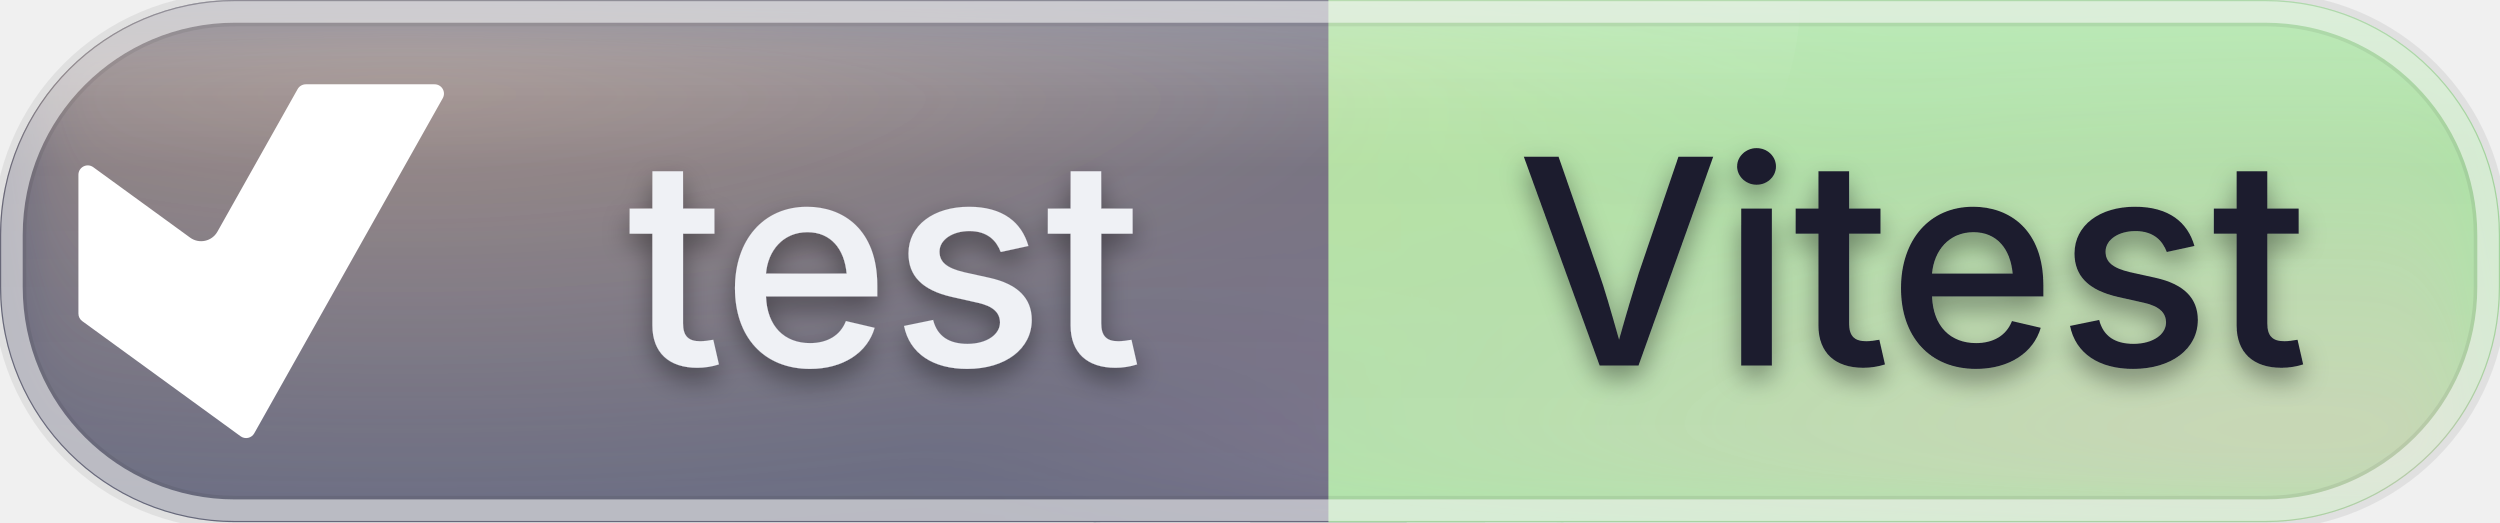
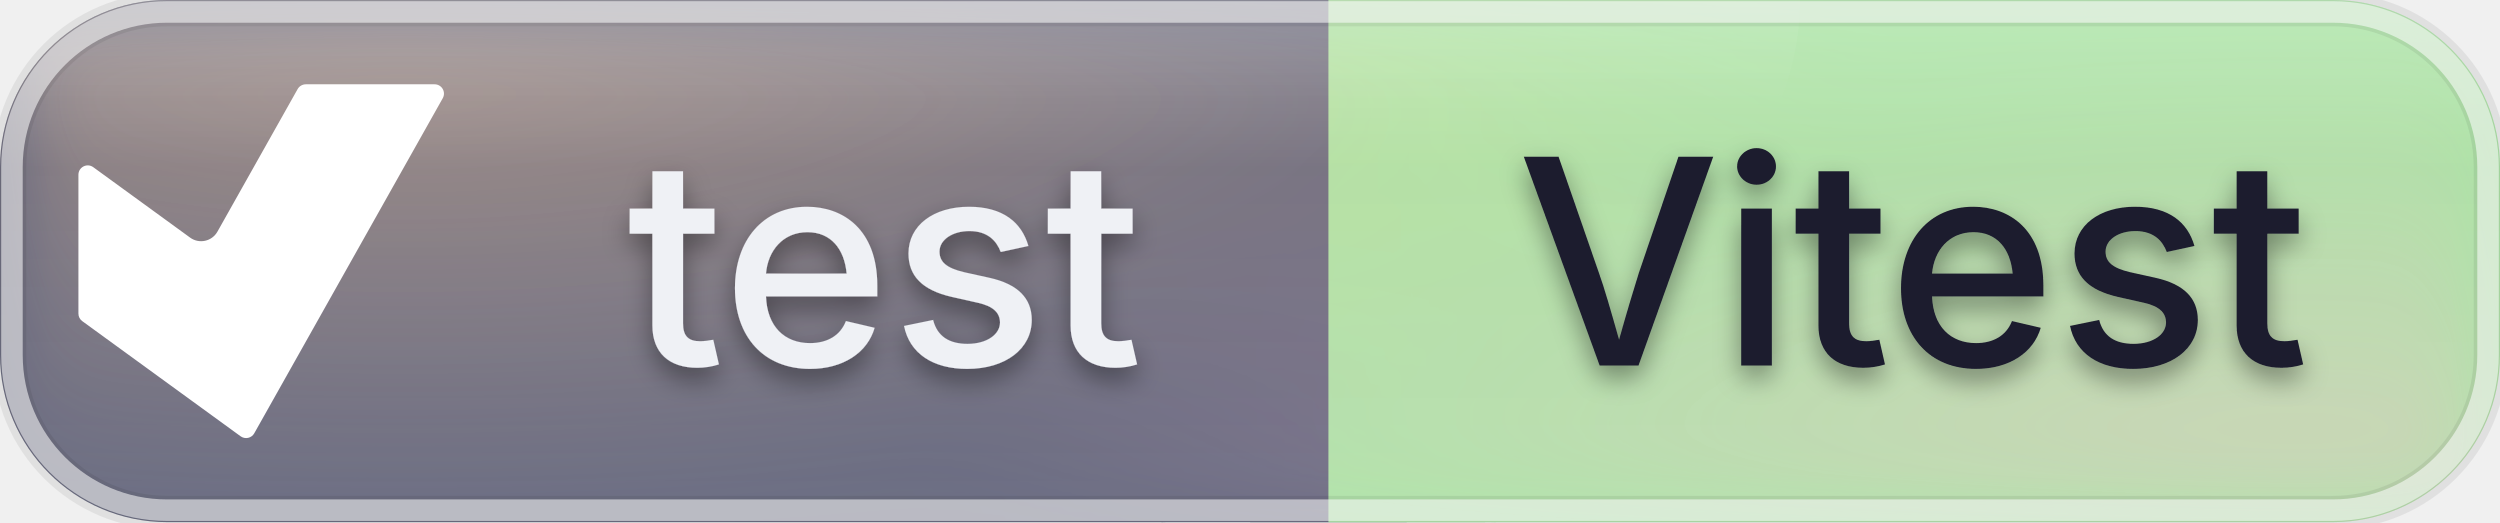
<svg xmlns="http://www.w3.org/2000/svg" id="test-vitest" width="104.57" height="21.84" viewBox="0 0 104.57 21.84">
  <defs>
    <clipPath id="ggg-test-vitest-clip">
-       <rect x="0" y="0" width="104.57" height="21.84" rx="9.83" ry="9.83" />
+       <rect x="0" y="0" width="104.57" height="21.84" rx="6.99" ry="6.99" />
    </clipPath>
    <radialGradient id="ggg-test-vitest-warm" cx="50%" cy="50%" r="50%">
      <stop offset="0%" stop-color="#ffcf9e" stop-opacity="0.45" />
      <stop offset="100%" stop-color="#ffcf9e" stop-opacity="0" />
    </radialGradient>
    <radialGradient id="ggg-test-vitest-cool" cx="50%" cy="50%" r="50%">
      <stop offset="0%" stop-color="#ffb3cf" stop-opacity="0.4" />
      <stop offset="100%" stop-color="#ffb3cf" stop-opacity="0" />
    </radialGradient>
    <linearGradient id="ggg-test-vitest-frost" x1="0%" y1="0%" x2="0%" y2="100%">
      <stop offset="0%" stop-color="#ffffff" stop-opacity="0.24" />
      <stop offset="32%" stop-color="#ffffff" stop-opacity="0.04" />
      <stop offset="100%" stop-color="#ffffff" stop-opacity="0.09" />
    </linearGradient>
    <linearGradient id="ggg-test-vitest-sheen" x1="0%" y1="0%" x2="0%" y2="100%">
      <stop offset="0%" stop-color="#ffffff" stop-opacity="0.42" />
      <stop offset="60%" stop-color="#ffffff" stop-opacity="0" />
    </linearGradient>
    <filter id="ggg-test-vitest-soften" x="-40%" y="-40%" width="180%" height="180%">
      <feGaussianBlur in="SourceGraphic" stdDeviation="2.2" />
    </filter>
    <filter id="ggg-test-vitest-text-shadow" x="-50%" y="-50%" width="200%" height="200%">
      <feGaussianBlur in="SourceAlpha" stdDeviation="0.55" />
      <feOffset dx="0" dy="0.5" result="offset" />
      <feFlood flood-color="#000000" flood-opacity="0.4" />
      <feComposite in2="offset" operator="in" />
      <feMerge>
        <feMergeNode />
        <feMergeNode in="SourceGraphic" />
      </feMerge>
    </filter>
  </defs>
  <g shape-rendering="geometricPrecision">
-     <rect x="0" width="55.57" height="21.84" fill="#5c5f77" rx="9.83" ry="9.83" />
-     <rect x="55.57" width="49" height="21.84" fill="#a6e3a1" rx="9.83" ry="9.83" />
+     <rect x="0" width="55.57" height="21.84" fill="#5c5f77" rx="6.99" ry="6.99" />
+     <rect x="55.57" width="49" height="21.84" fill="#a6e3a1" rx="6.99" ry="6.99" />
    <rect x="52.29" width="6.55" height="21.84" fill="#5c5f77" rx="0" ry="0" />
    <rect x="55.57" width="6.55" height="21.84" fill="#a6e3a1" rx="0" ry="0" />
  </g>
  <g clip-path="url(#ggg-test-vitest-clip)">
-     <rect x="45.74" y="0" width="9.83" height="21.84" fill="#5c5f77" />
-     <rect x="55.57" y="0" width="9.83" height="21.84" fill="#a6e3a1" />
+     <rect x="48.58" y="0" width="6.99" height="21.84" fill="#5c5f77" />
+     <rect x="55.57" y="0" width="6.99" height="21.84" fill="#a6e3a1" />
    <g filter="url(#ggg-test-vitest-soften)">
      <ellipse cx="16.73" cy="0" rx="62.74" ry="21.84" fill="url(#ggg-test-vitest-warm)" />
      <ellipse cx="96.2" cy="21.84" rx="57.51" ry="21.84" fill="url(#ggg-test-vitest-cool)" />
    </g>
    <rect x="0" y="0" width="104.57" height="21.84" rx="3.82" ry="3.82" fill="url(#ggg-test-vitest-frost)" />
    <ellipse cx="31.37" cy="0" rx="43.92" ry="21.84" fill="url(#ggg-test-vitest-sheen)" />
  </g>
-   <rect x="0.4" y="0.4" width="103.77" height="21.04" rx="9.43" ry="9.43" fill="none" stroke="#000000" stroke-opacity="0.07" stroke-width="1.4" />
-   <rect x="0.5" y="0.5" width="103.57" height="20.84" rx="9.33" ry="9.33" fill="none" stroke="#ffffff" stroke-opacity="0.55" stroke-width="0.9" />
+   <rect x="0.4" y="0.4" width="103.77" height="21.04" rx="6.59" ry="6.59" fill="none" stroke="#000000" stroke-opacity="0.07" stroke-width="1.4" />
+   <rect x="0.5" y="0.5" width="103.57" height="20.84" rx="6.49" ry="6.49" fill="none" stroke="#ffffff" stroke-opacity="0.55" stroke-width="0.9" />
  <g text-anchor="middle" shape-rendering="geometricPrecision" filter="url(#ggg-test-vitest-text-shadow)">
    <text fill="#eff1f5" font-size="12.01" font-family="-apple-system, 'SF Pro Text', 'Helvetica Neue', system-ui, sans-serif" style="font-weight: 500" x="37.0" y="15.29">test</text>
    <text fill="#1e1e2e" font-size="12.01" font-family="-apple-system, 'SF Pro Text', 'Helvetica Neue', system-ui, sans-serif" style="font-weight: 500" x="80.0" y="15.29">Vitest</text>
  </g>
  <g shape-rendering="geometricPrecision">
    <svg width="15.29" height="15.29" viewBox="0 0 24 24" x="3.28" y="3.28" fill="none">
      <path fill="#ffffff" d="M11.545 23.3a.613.613 0 0 1-.895.197L.252 15.936A.61.61 0 0 1 0 15.439V6.325c0-.502.569-.792.975-.497l6.358 4.624c.594.433 1.432.25 1.793-.39L14.393.7a.62.62 0 0 1 .535-.314h8.455a.613.613 0 0 1 .537.916z" />
    </svg>
  </g>
</svg>
